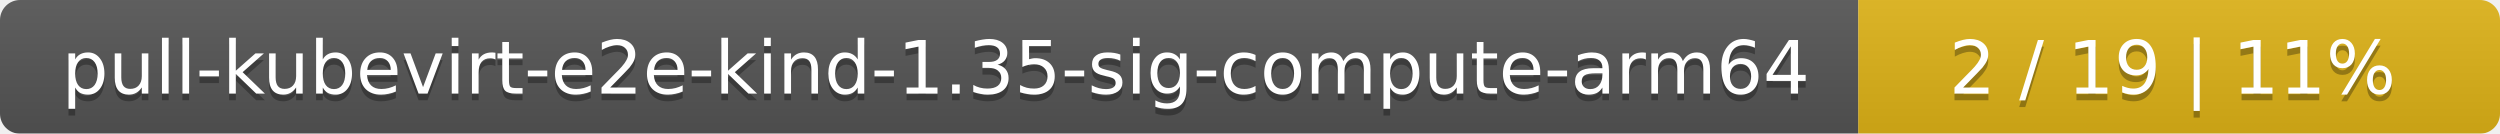
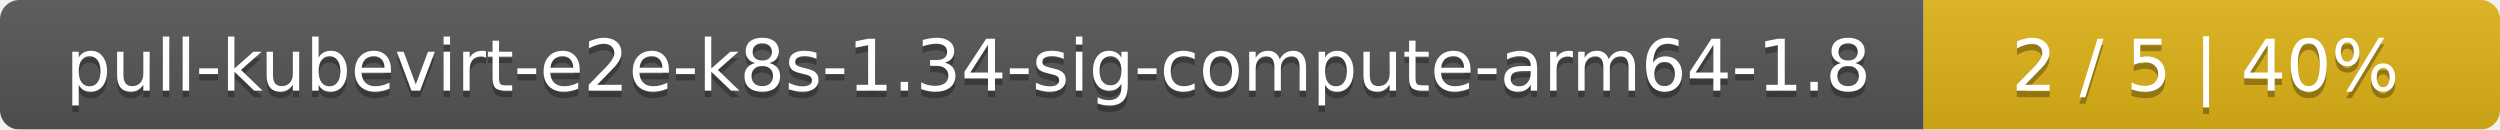
- <svg xmlns="http://www.w3.org/2000/svg" width="374" height="20">
+ <svg xmlns="http://www.w3.org/2000/svg" width="386" height="20">
  <linearGradient id="smooth" x2="0" y2="100%">
    <stop offset="0" stop-color="#bbb" stop-opacity=".1" />
    <stop offset="1" stop-opacity=".1" />
  </linearGradient>
  <mask id="round">
-     <rect width="374" height="20" rx="3" fill="#fff" />
+     <rect width="386" height="20" rx="3" fill="#fff" />
  </mask>
  <g mask="url(#round)">
-     <rect width="278" height="20" fill="#555" />
-     <rect x="278" width="96" height="20" fill="#dfb317" />
-     <rect width="374" height="20" fill="url(#smooth)" />
+     <rect width="297" height="20" fill="#555" />
+     <rect x="297" width="89" height="20" fill="#dfb317" />
+     <rect width="386" height="20" fill="url(#smooth)" />
  </g>
  <g fill="#fff" text-anchor="middle" font-family="DejaVu Sans,Verdana,Geneva,sans-serif" font-size="11">
-     <text x="140" y="15" fill="#010101" fill-opacity=".3">pull-kubevirt-e2e-kind-1.35-sig-compute-arm64</text>
-     <text x="140" y="14">pull-kubevirt-e2e-kind-1.35-sig-compute-arm64</text>
-     <text x="325" y="15" fill="#010101" fill-opacity=".3">2 / 19    |    11%</text>
-     <text x="325" y="14">2 / 19    |    11%</text>
+     <text x="149.5" y="15" fill="#010101" fill-opacity=".3">pull-kubevirt-e2e-k8s-1.34-sig-compute-arm64-1.8</text>
+     <text x="149.5" y="14">pull-kubevirt-e2e-k8s-1.34-sig-compute-arm64-1.8</text>
+     <text x="340.5" y="15" fill="#010101" fill-opacity=".3">2 / 5    |    40%</text>
+     <text x="340.5" y="14">2 / 5    |    40%</text>
  </g>
</svg>
